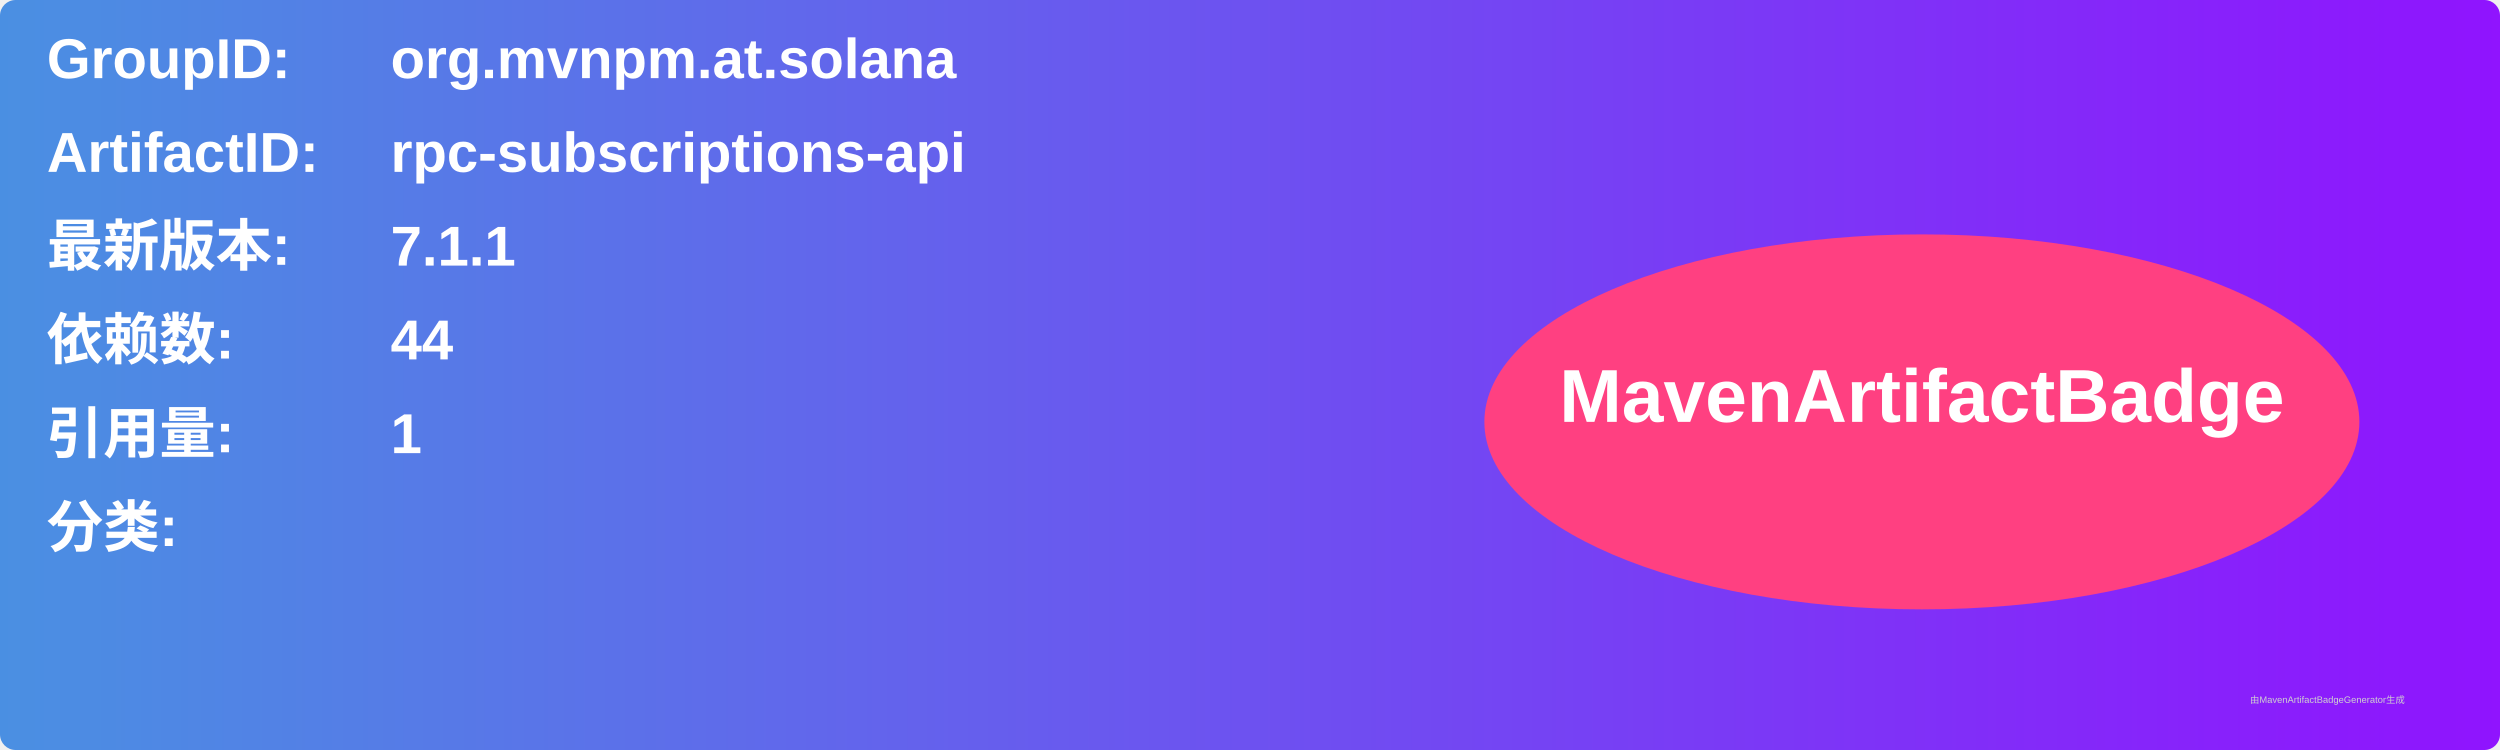
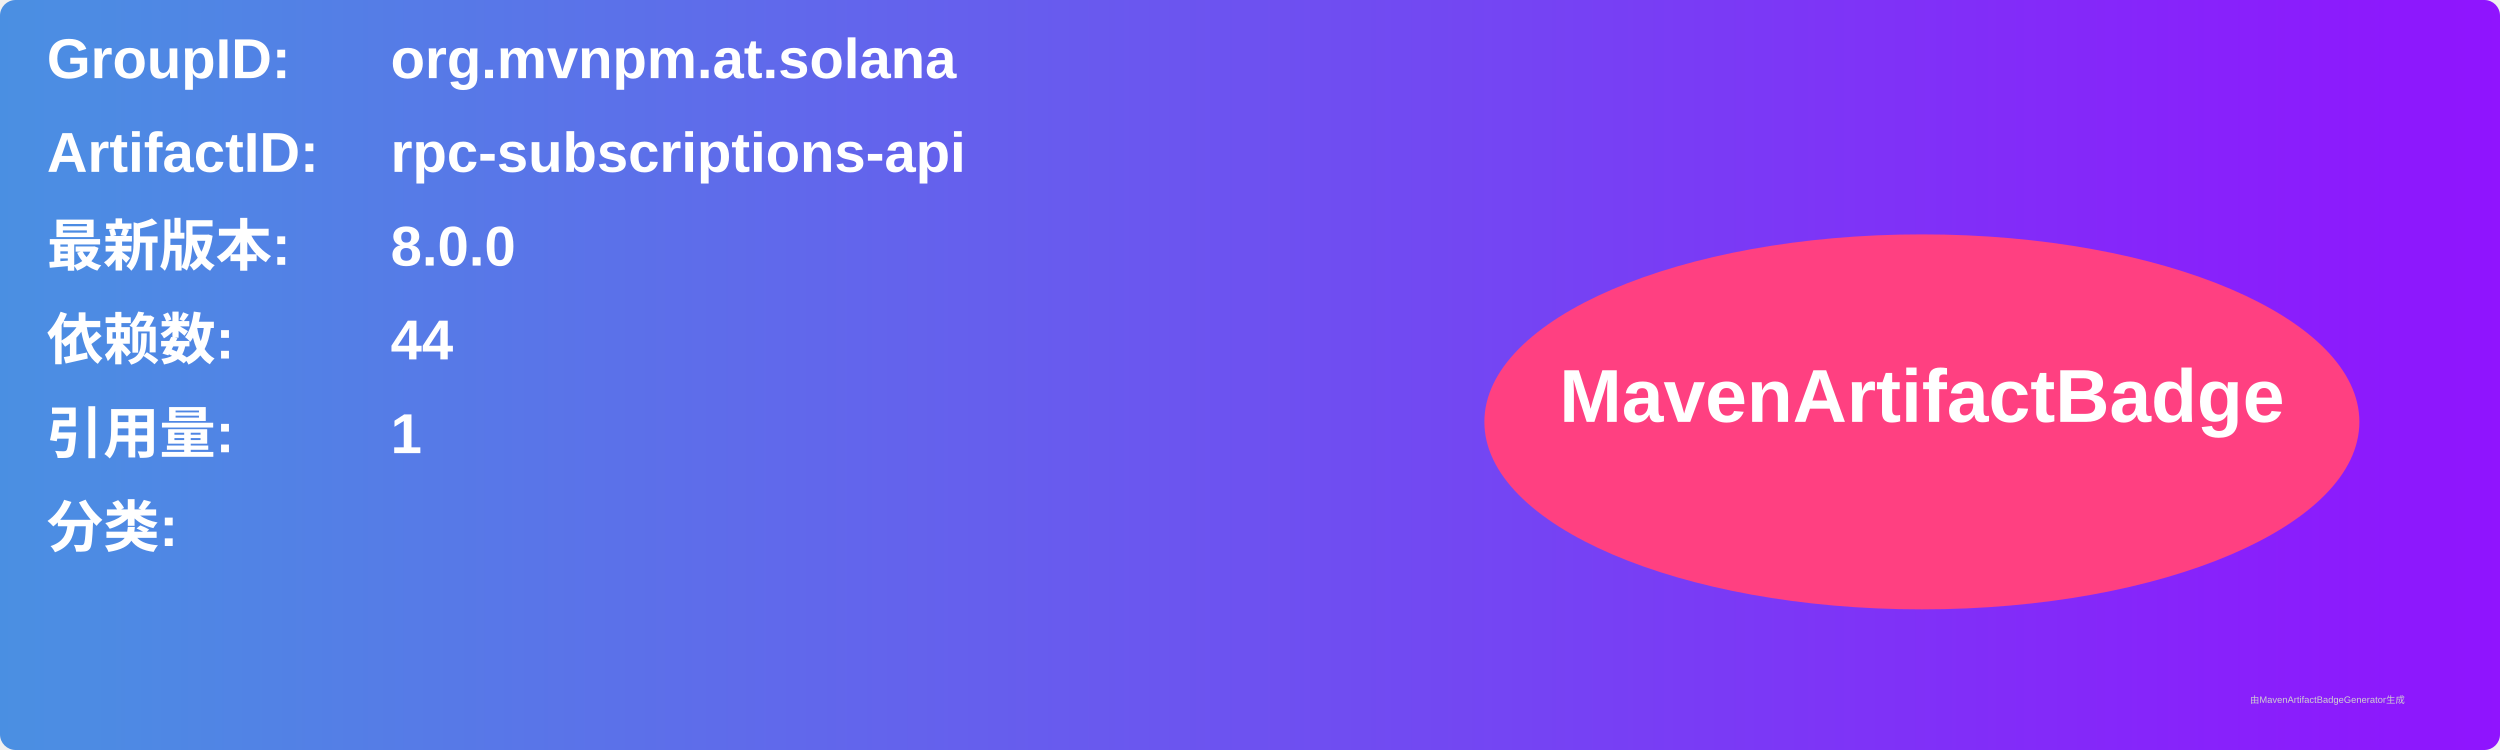
<svg xmlns="http://www.w3.org/2000/svg" width="800" height="240" viewBox="0 0 800 240">
  <linearGradient id="grad" x1="0%" y1="0%" x2="100%" y2="0%">
    <stop offset="0%" stop-color="#4a90e2" />
    <stop offset="100%" stop-color="#9013fe" />
  </linearGradient>
  <rect width="100%" height="100%" rx="5" ry="5" fill="url(#grad)" />
  <g transform="translate(15, 15)">
    <text x="0" y="10" font-family="Arial" font-size="18" fill="white" font-weight="bold" width="260">GroupID:</text>
    <text x="110" y="10" font-family="Arial" font-size="18" fill="white" font-weight="bold" width="460">org.mvnpm.at.solana</text>
    <text x="0" y="40" font-family="Arial" font-size="18" fill="white" font-weight="bold" width="260">ArtifactID:</text>
    <text x="110" y="40" font-family="Arial" font-size="18" fill="white" font-weight="bold" width="460">rpc-subscriptions-api</text>
    <text x="0" y="70" font-family="Arial" font-size="18" fill="white" font-weight="bold">最新版本:</text>
    <text x="110" y="70" font-family="Arial" font-size="18" fill="white" font-weight="bold">
-       <tspan font-weight="bold">7.1.1</tspan>
+       <tspan font-weight="bold">8.0.0</tspan>
    </text>
    <text x="0" y="100" font-family="Arial" font-size="18" fill="white" font-weight="bold">依赖数: </text>
    <text x="110" y="100" font-family="Arial" font-size="18" fill="white">
      <tspan font-weight="bold">44</tspan>
    </text>
    <text x="0" y="130" font-family="Arial" font-size="18" fill="white" font-weight="bold">引用量: </text>
    <text x="110" y="130" font-family="Arial" font-size="18" fill="white">
      <tspan font-weight="bold">1</tspan>
    </text>
    <text x="0" y="160" font-family="Arial" font-size="18" fill="white" font-weight="bold">分类:</text>
    <text x="10" y="190" font-family="Arial" font-size="10" fill="white">
      <tspan font-weight="bold" />
    </text>
    <ellipse cx="600" cy="120" rx="140" ry="60" fill="#ff4081" />
    <text x="600" y="120" text-anchor="middle" font-family="Arial" font-size="24" fill="white" font-weight="bold">MavenArtifactBadge</text>
  </g>
  <text x="720" y="225" font-family="Arial" font-size="3" fill="#d0d0d0">由MavenArtifactBadgeGenerator生成</text>
</svg>
